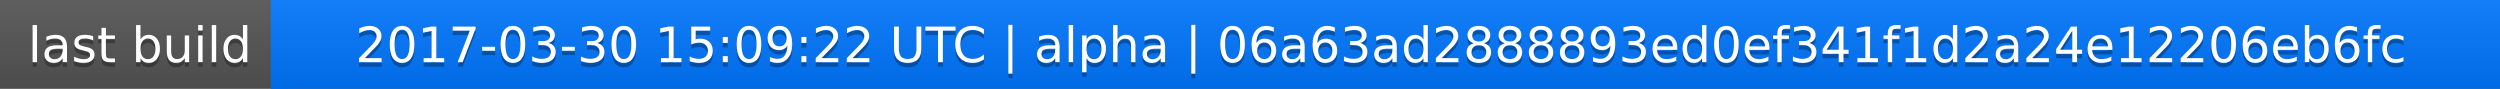
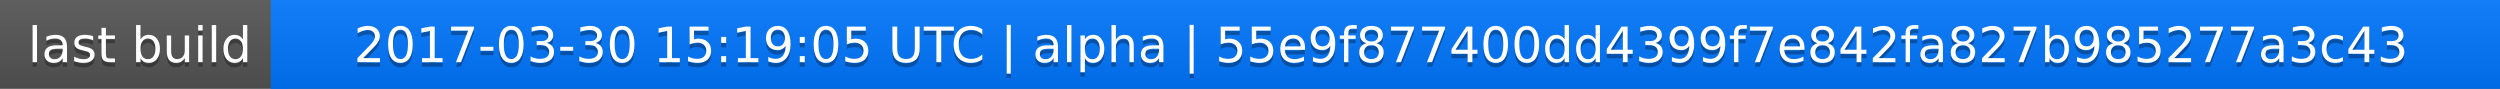
<svg xmlns="http://www.w3.org/2000/svg" width="563" height="20">
  <linearGradient id="a" x2="0" y2="100%">
    <stop offset="0" stop-color="#bbb" stop-opacity=".1" />
    <stop offset="1" stop-opacity=".1" />
  </linearGradient>
  <rect rx="0" width="563" height="20" fill="#555" />
  <rect rx="0" x="61" width="502" height="20" fill="#07f" />
  <path fill="#07f" d="M61 0h4v20h-4z" />
  <rect rx="0" width="563" height="20" fill="url(#a)" />
  <g fill="#fff" text-anchor="middle" font-family="DejaVu Sans,Verdana,Geneva,sans-serif" font-size="11">
    <text x="31.5" y="15" fill="#010101" fill-opacity=".3">last build</text>
    <text x="31.5" y="14">last build</text>
-     <text x="311" y="15" fill="#010101" fill-opacity=".3">2017-03-30 15:09:22 UTC | alpha | 06a63ad2888893ed0ef341f1d2a24e12206eb6fc</text>
-     <text x="311" y="14">2017-03-30 15:09:22 UTC | alpha | 06a63ad2888893ed0ef341f1d2a24e12206eb6fc</text>
+     <text x="311" y="15" fill="#010101" fill-opacity=".3">2017-03-30 15:19:05 UTC | alpha | 55e9f877400dd4399f7e842fa827b985277a3c43</text>
+     <text x="311" y="14">2017-03-30 15:19:05 UTC | alpha | 55e9f877400dd4399f7e842fa827b985277a3c43</text>
  </g>
</svg>
